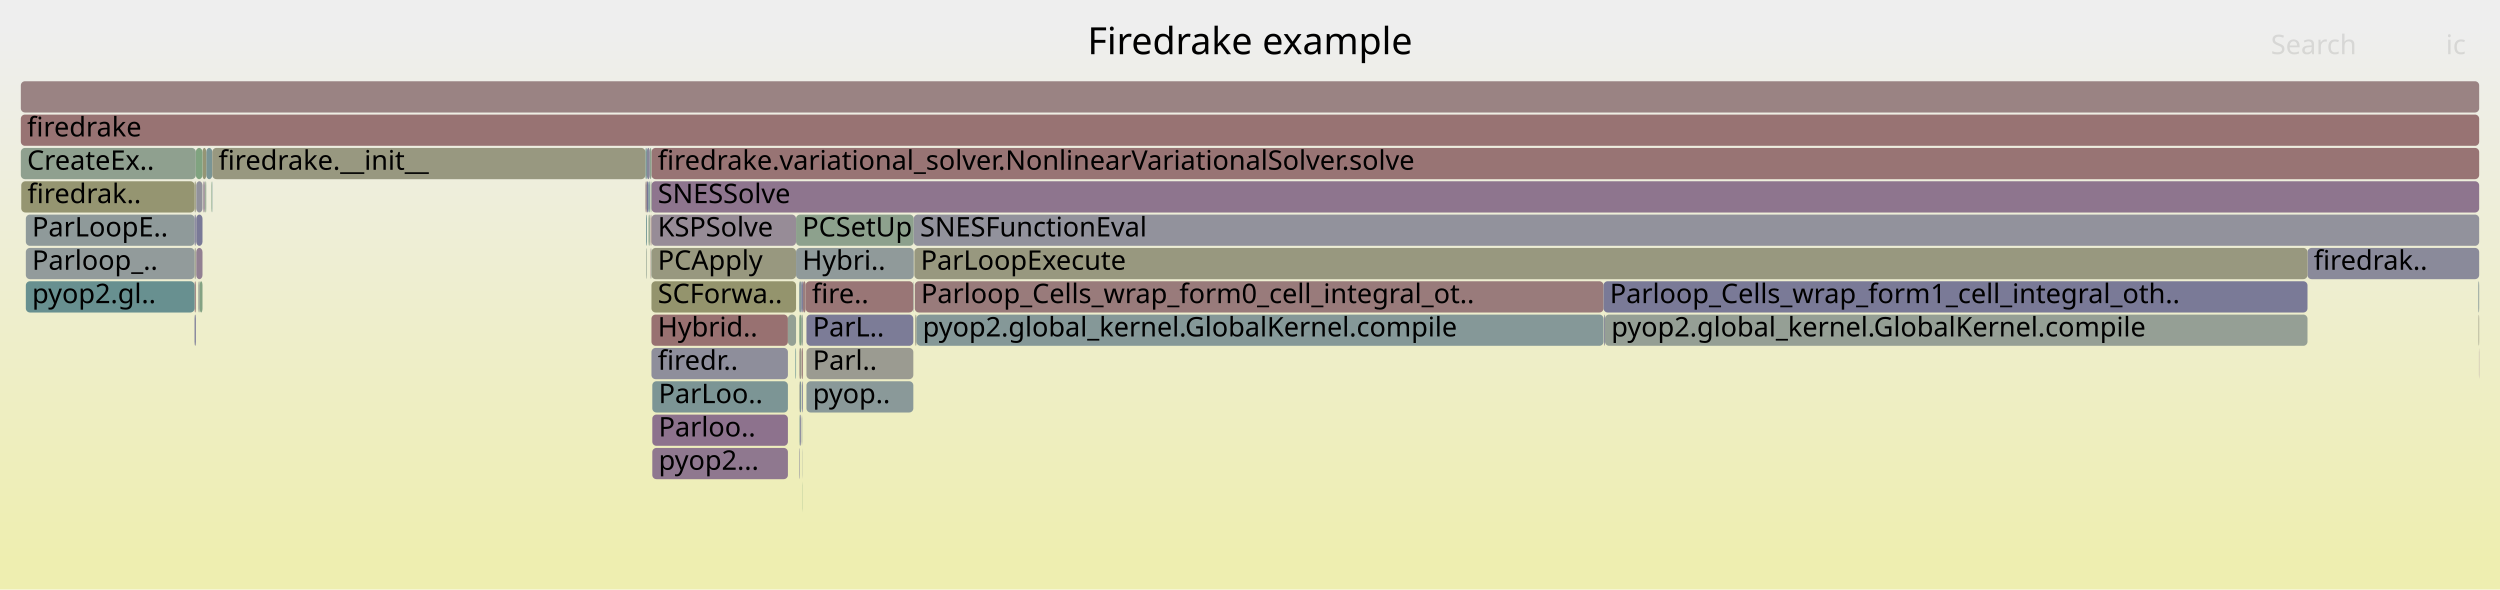
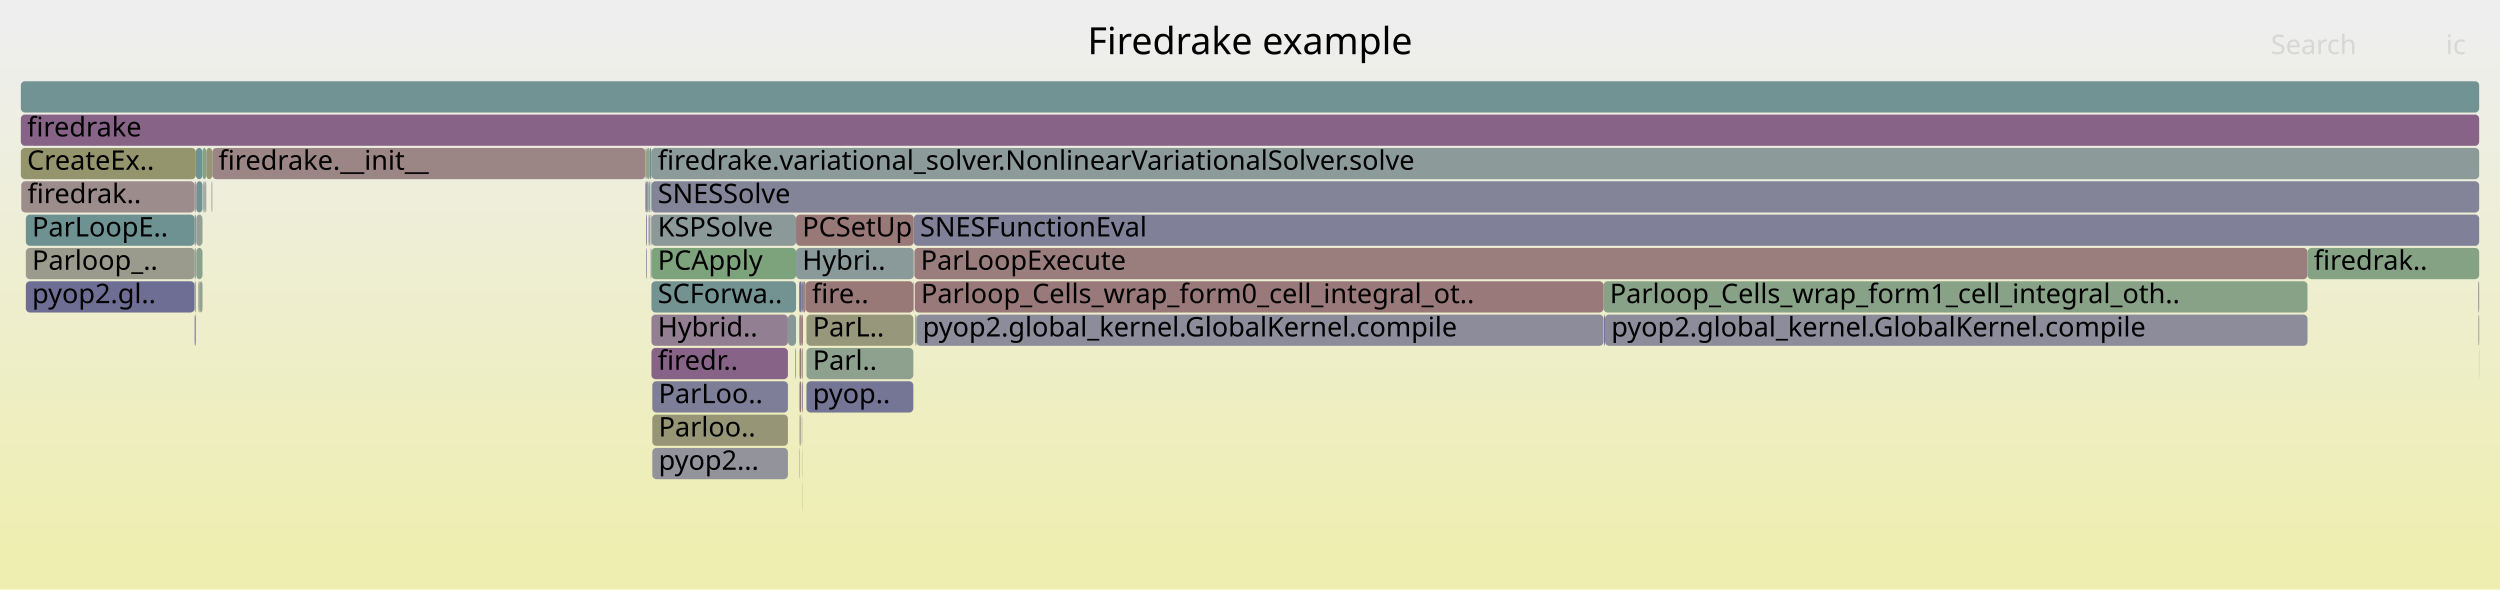
<svg xmlns="http://www.w3.org/2000/svg" version="1.1" width="1200" height="283" viewBox="0 0 1200 283">
  <defs>
    <linearGradient id="background" y1="0" y2="1" x1="0" x2="0">
      <stop stop-color="#eeeeee" offset="5%" />
      <stop stop-color="#eeeeb0" offset="95%" />
    </linearGradient>
  </defs>
  <style type="text/css">
	text { font-family:Verdana; font-size:13px; fill:rgb(0,0,0); }
	#search, #ignorecase { opacity:0.1; cursor:pointer; }
	#search:hover, #search.show, #ignorecase:hover, #ignorecase.show { opacity:1; }
	#subtitle { text-anchor:middle; font-color:rgb(160,160,160); }
	#title { text-anchor:middle; font-size:18px}
	#unzoom { cursor:pointer; }
	#frames &gt; *:hover { stroke:black; stroke-width:0.5; cursor:pointer; }
	.hide { display:none; }
	.parent { opacity:0.5; }
</style>
  <rect x="0.0" y="0" width="1200.0" height="283.0" fill="url(#background)" />
  <text id="title" x="600.00" y="26">Firedrake example</text>
  <text id="details" x="10.00" y="265"> </text>
  <text id="unzoom" x="10.00" y="26" class="hide">Reset Zoom</text>
  <text id="search" x="1090.00" y="26">Search</text>
  <text id="ignorecase" x="1174.00" y="26">ic</text>
  <text id="matched" x="1090.00" y="265"> </text>
  <g id="frames">
    <g>
-       <rect x="770.4" y="151" width="337.2" height="15.0" fill="rgb(148.884,159.484,148.884)" rx="2" ry="2" />
+       <rect x="383.9" y="183" width="0.7" height="15.0" fill="rgb(152.822,118.304,118.304)" rx="2" ry="2" />
+       <text x="386.92" y="193.5" />
+     </g>
+     <g>
+       <rect x="438.9" y="119" width="668.7" height="15.0" fill="rgb(153.639,124.565,124.565)" rx="2" ry="2" />
+       <text x="441.93" y="129.5">ParLoopExecute</text>
+     </g>
+     <g>
+       <rect x="311.3" y="87" width="0.6" height="15.0" fill="rgb(110.519,145.69,145.69)" rx="2" ry="2" />
+       <text x="314.26" y="97.5" />
+     </g>
+     <g>
+       <rect x="94.2" y="103" width="3.0" height="15.0" fill="rgb(148.039,159.621,148.039)" rx="2" ry="2" />
+       <text x="97.16" y="113.5" />
+     </g>
+     <g>
+       <rect x="312.3" y="119" width="0.2" height="15.0" fill="rgb(137.108,152.584,152.584)" rx="2" ry="2" />
+       <text x="315.29" y="129.5" />
+     </g>
+     <g>
+       <rect x="10.0" y="55" width="1180.0" height="15.0" fill="rgb(135.497,100.337,135.497)" rx="2" ry="2" />
+       <text x="13.00" y="65.5">firedrake</text>
+     </g>
+     <g>
+       <rect x="1107.6" y="119" width="82.4" height="15.0" fill="rgb(132.84,162.096,132.84)" rx="2" ry="2" />
+       <text x="1110.60" y="129.5">firedrak..</text>
+     </g>
+     <g>
+       <rect x="93.4" y="103" width="0.6" height="15.0" fill="rgb(125.332,125.332,151.677)" rx="2" ry="2" />
+       <text x="96.37" y="113.5" />
+     </g>
+     <g>
+       <rect x="438.6" y="103" width="751.4" height="15.0" fill="rgb(128.43,128.43,152.277)" rx="2" ry="2" />
+       <text x="441.63" y="113.5">SNESFunctionEval</text>
+     </g>
+     <g>
+       <rect x="383.9" y="167" width="0.7" height="15.0" fill="rgb(152.613,116.7,116.7)" rx="2" ry="2" />
+       <text x="386.92" y="177.5" />
+     </g>
+     <g>
+       <rect x="12.4" y="135" width="81.0" height="15.0" fill="rgb(110.462,110.462,148.799)" rx="2" ry="2" />
+       <text x="15.39" y="145.5">pyop2.gl..</text>
+     </g>
+     <g>
+       <rect x="101.9" y="71" width="207.9" height="15.0" fill="rgb(154.762,133.177,133.177)" rx="2" ry="2" />
+       <text x="104.87" y="81.5">firedrake.__init__</text>
+     </g>
+     <g>
+       <rect x="439.3" y="151" width="0.6" height="15.0" fill="rgb(136.586,161.486,136.586)" rx="2" ry="2" />
+       <text x="442.27" y="161.5" />
+     </g>
+     <g>
+       <rect x="385.0" y="183" width="0.4" height="15.0" fill="rgb(132.557,132.557,153.075)" rx="2" ry="2" />
+       <text x="388.04" y="193.5" />
+     </g>
+     <g>
+       <rect x="383.9" y="151" width="0.7" height="15.0" fill="rgb(155.031,135.239,135.239)" rx="2" ry="2" />
+       <text x="386.92" y="161.5" />
+     </g>
+     <g>
+       <rect x="770.4" y="151" width="337.2" height="15.0" fill="rgb(140.419,140.419,154.597)" rx="2" ry="2" />
      <text x="773.41" y="161.5">pyop2.global_kernel.GlobalKernel.compile</text>
    </g>
    <g>
-       <rect x="10.0" y="71" width="84.0" height="15.0" fill="rgb(142.979,160.445,142.979)" rx="2" ry="2" />
+       <rect x="387.1" y="151" width="51.3" height="15.0" fill="rgb(150.864,150.864,123.416)" rx="2" ry="2" />
+       <text x="390.12" y="161.5">ParL..</text>
+     </g>
+     <g>
+       <rect x="311.3" y="103" width="0.6" height="15.0" fill="rgb(144.078,144.078,155.305)" rx="2" ry="2" />
+       <text x="314.26" y="113.5" />
+     </g>
+     <g>
+       <rect x="10.0" y="39" width="1180.0" height="15.0" fill="rgb(114.419,146.701,146.701)" rx="2" ry="2" />
+       <text x="13.00" y="49.5" />
+     </g>
+     <g>
+       <rect x="312.7" y="87" width="877.3" height="15.0" fill="rgb(132.348,132.348,153.035)" rx="2" ry="2" />
+       <text x="315.72" y="97.5">SNESSolve</text>
+     </g>
+     <g>
+       <rect x="312.7" y="151" width="65.5" height="15.0" fill="rgb(145.954,127.133,145.954)" rx="2" ry="2" />
+       <text x="315.72" y="161.5">Hybrid..</text>
+     </g>
+     <g>
+       <rect x="312.7" y="119" width="69.4" height="15.0" fill="rgb(124.376,163.474,124.376)" rx="2" ry="2" />
+       <text x="315.72" y="129.5">PCApply</text>
+     </g>
+     <g>
+       <rect x="387.1" y="167" width="51.3" height="15.0" fill="rgb(141.577,160.674,141.577)" rx="2" ry="2" />
+       <text x="390.12" y="177.5">Parl..</text>
+     </g>
+     <g>
+       <rect x="313.1" y="183" width="65.1" height="15.0" fill="rgb(125.574,125.574,151.724)" rx="2" ry="2" />
+       <text x="316.13" y="193.5">ParLoo..</text>
+     </g>
+     <g>
+       <rect x="383.7" y="215" width="0.2" height="15.0" fill="rgb(146.362,146.362,155.747)" rx="2" ry="2" />
+       <text x="386.74" y="225.5" />
+     </g>
+     <g>
+       <rect x="383.7" y="183" width="0.2" height="15.0" fill="rgb(126.417,126.417,151.887)" rx="2" ry="2" />
+       <text x="386.74" y="193.5" />
+     </g>
+     <g>
+       <rect x="93.4" y="87" width="0.6" height="15.0" fill="rgb(154.58,131.784,131.784)" rx="2" ry="2" />
+       <text x="96.37" y="97.5" />
+     </g>
+     <g>
+       <rect x="381.8" y="167" width="0.3" height="15.0" fill="rgb(117.391,117.391,150.14)" rx="2" ry="2" />
+       <text x="384.84" y="177.5" />
+     </g>
+     <g>
+       <rect x="438.4" y="135" width="0.2" height="15.0" fill="rgb(138.34,107.621,138.34)" rx="2" ry="2" />
+       <text x="441.37" y="145.5" />
+     </g>
+     <g>
+       <rect x="385.3" y="231" width="0.1" height="15.0" fill="rgb(139.155,161.068,139.155)" rx="2" ry="2" />
+       <text x="388.25" y="241.5" />
+     </g>
+     <g>
+       <rect x="10.2" y="87" width="83.2" height="15.0" fill="rgb(155.648,139.968,139.968)" rx="2" ry="2" />
+       <text x="13.19" y="97.5">firedrak..</text>
+     </g>
+     <g>
+       <rect x="94.2" y="119" width="3.0" height="15.0" fill="rgb(139.965,160.936,139.965)" rx="2" ry="2" />
+       <text x="97.16" y="129.5" />
+     </g>
+     <g>
+       <rect x="93.4" y="135" width="0.6" height="15.0" fill="rgb(141.477,160.69,141.477)" rx="2" ry="2" />
+       <text x="96.37" y="145.5" />
+     </g>
+     <g>
+       <rect x="383.7" y="199" width="0.2" height="15.0" fill="rgb(150.418,150.418,121.258)" rx="2" ry="2" />
+       <text x="386.74" y="209.5" />
+     </g>
+     <g>
+       <rect x="99.0" y="71" width="2.9" height="15.0" fill="rgb(149.694,149.694,117.747)" rx="2" ry="2" />
+       <text x="101.99" y="81.5" />
+     </g>
+     <g>
+       <rect x="312.7" y="71" width="877.3" height="15.0" fill="rgb(141.037,153.602,153.602)" rx="2" ry="2" />
+       <text x="315.72" y="81.5">firedrake.variational_solver.NonlinearVariationalSolver.solve</text>
+     </g>
+     <g>
+       <rect x="12.4" y="103" width="81.0" height="15.0" fill="rgb(110.181,145.602,145.602)" rx="2" ry="2" />
+       <text x="15.39" y="113.5">ParLoopE..</text>
+     </g>
+     <g>
+       <rect x="312.3" y="103" width="0.4" height="15.0" fill="rgb(134.607,134.607,153.472)" rx="2" ry="2" />
+       <text x="315.29" y="113.5" />
+     </g>
+     <g>
+       <rect x="383.6" y="151" width="0.3" height="15.0" fill="rgb(115.742,147.044,147.044)" rx="2" ry="2" />
+       <text x="386.61" y="161.5" />
+     </g>
+     <g>
+       <rect x="769.7" y="135" width="337.9" height="15.0" fill="rgb(136.36,161.523,136.36)" rx="2" ry="2" />
+       <text x="772.70" y="145.5">Parloop_Cells_wrap_form1_cell_integral_oth..</text>
+     </g>
+     <g>
+       <rect x="384.6" y="151" width="0.8" height="15.0" fill="rgb(152.313,114.401,114.401)" rx="2" ry="2" />
+       <text x="387.59" y="161.5" />
+     </g>
+     <g>
+       <rect x="94.2" y="87" width="3.0" height="15.0" fill="rgb(113.245,146.397,146.397)" rx="2" ry="2" />
+       <text x="97.16" y="97.5" />
+     </g>
+     <g>
+       <rect x="1189.6" y="135" width="0.4" height="15.0" fill="rgb(129.202,129.202,152.426)" rx="2" ry="2" />
+       <text x="1192.56" y="145.5" />
+     </g>
+     <g>
+       <rect x="309.8" y="87" width="0.7" height="15.0" fill="rgb(113.119,113.119,149.313)" rx="2" ry="2" />
+       <text x="312.78" y="97.5" />
+     </g>
+     <g>
+       <rect x="384.1" y="199" width="0.5" height="15.0" fill="rgb(154.579,154.579,141.422)" rx="2" ry="2" />
+       <text x="387.07" y="209.5" />
+     </g>
+     <g>
+       <rect x="385.3" y="215" width="0.1" height="15.0" fill="rgb(155.655,140.025,140.025)" rx="2" ry="2" />
+       <text x="388.25" y="225.5" />
+     </g>
+     <g>
+       <rect x="382.1" y="119" width="56.5" height="15.0" fill="rgb(137.516,152.689,152.689)" rx="2" ry="2" />
+       <text x="385.10" y="129.5">Hybri..</text>
+     </g>
+     <g>
+       <rect x="97.6" y="87" width="0.6" height="15.0" fill="rgb(139.187,139.187,154.359)" rx="2" ry="2" />
+       <text x="100.56" y="97.5" />
+     </g>
+     <g>
+       <rect x="383.7" y="167" width="0.2" height="15.0" fill="rgb(147.058,147.058,155.882)" rx="2" ry="2" />
+       <text x="386.74" y="177.5" />
+     </g>
+     <g>
+       <rect x="385.4" y="135" width="1.3" height="15.0" fill="rgb(154.875,134.039,134.039)" rx="2" ry="2" />
+       <text x="388.43" y="145.5" />
+     </g>
+     <g>
+       <rect x="313.1" y="199" width="65.1" height="15.0" fill="rgb(150.036,150.036,119.404)" rx="2" ry="2" />
+       <text x="316.13" y="209.5">Parloo..</text>
+     </g>
+     <g>
+       <rect x="313.1" y="215" width="65.1" height="15.0" fill="rgb(146.9,146.9,155.852)" rx="2" ry="2" />
+       <text x="316.13" y="225.5">pyop2...</text>
+     </g>
+     <g>
+       <rect x="98.2" y="87" width="0.5" height="15.0" fill="rgb(136.066,161.571,136.066)" rx="2" ry="2" />
+       <text x="101.15" y="97.5" />
+     </g>
+     <g>
+       <rect x="378.2" y="151" width="3.9" height="15.0" fill="rgb(136.289,152.371,152.371)" rx="2" ry="2" />
+       <text x="381.19" y="161.5" />
+     </g>
+     <g>
+       <rect x="312.5" y="119" width="0.2" height="15.0" fill="rgb(140.737,140.737,154.659)" rx="2" ry="2" />
+       <text x="315.55" y="129.5" />
+     </g>
+     <g>
+       <rect x="101.5" y="87" width="0.2" height="15.0" fill="rgb(143.921,143.921,155.275)" rx="2" ry="2" />
+       <text x="104.48" y="97.5" />
+     </g>
+     <g>
+       <rect x="310.5" y="71" width="1.4" height="15.0" fill="rgb(141.937,160.615,141.937)" rx="2" ry="2" />
+       <text x="313.54" y="81.5" />
+     </g>
+     <g>
+       <rect x="310.5" y="87" width="0.8" height="15.0" fill="rgb(155.614,155.614,146.437)" rx="2" ry="2" />
+       <text x="313.54" y="97.5" />
+     </g>
+     <g>
+       <rect x="93.4" y="119" width="0.6" height="15.0" fill="rgb(119.994,148.147,148.147)" rx="2" ry="2" />
+       <text x="96.37" y="129.5" />
+     </g>
+     <g>
+       <rect x="93.4" y="151" width="0.6" height="15.0" fill="rgb(133.585,133.585,153.275)" rx="2" ry="2" />
+       <text x="96.37" y="161.5" />
+     </g>
+     <g>
+       <rect x="387.1" y="183" width="51.3" height="15.0" fill="rgb(116.541,116.541,149.976)" rx="2" ry="2" />
+       <text x="390.12" y="193.5">pyop..</text>
+     </g>
+     <g>
+       <rect x="439.1" y="135" width="330.6" height="15.0" fill="rgb(153.171,120.979,120.979)" rx="2" ry="2" />
+       <text x="442.07" y="145.5">Parloop_Cells_wrap_form0_cell_integral_ot..</text>
+     </g>
+     <g>
+       <rect x="311.9" y="71" width="0.8" height="15.0" fill="rgb(105.473,144.382,144.382)" rx="2" ry="2" />
+       <text x="314.95" y="81.5" />
+     </g>
+     <g>
+       <rect x="1189.9" y="167" width="0.1" height="15.0" fill="rgb(153.502,153.502,136.204)" rx="2" ry="2" />
+       <text x="1192.86" y="177.5" />
+     </g>
+     <g>
+       <rect x="310.1" y="103" width="0.4" height="15.0" fill="rgb(120.286,120.286,150.701)" rx="2" ry="2" />
+       <text x="313.09" y="113.5" />
+     </g>
+     <g>
+       <rect x="384.6" y="135" width="0.8" height="15.0" fill="rgb(118.415,118.415,150.338)" rx="2" ry="2" />
+       <text x="387.59" y="145.5" />
+     </g>
+     <g>
+       <rect x="95.2" y="135" width="0.7" height="15.0" fill="rgb(153.646,153.646,136.899)" rx="2" ry="2" />
+       <text x="98.18" y="145.5" />
+     </g>
+     <g>
+       <rect x="439.9" y="151" width="329.8" height="15.0" fill="rgb(140.069,140.069,154.529)" rx="2" ry="2" />
+       <text x="442.87" y="161.5">pyop2.global_kernel.GlobalKernel.compile</text>
+     </g>
+     <g>
+       <rect x="383.6" y="135" width="1.0" height="15.0" fill="rgb(112.783,112.783,149.248)" rx="2" ry="2" />
+       <text x="386.61" y="145.5" />
+     </g>
+     <g>
+       <rect x="312.7" y="103" width="69.4" height="15.0" fill="rgb(138.786,153.019,153.019)" rx="2" ry="2" />
+       <text x="315.72" y="113.5">KSPSolve</text>
+     </g>
+     <g>
+       <rect x="94.0" y="71" width="3.2" height="15.0" fill="rgb(109.698,145.477,145.477)" rx="2" ry="2" />
+       <text x="97.04" y="81.5" />
+     </g>
+     <g>
+       <rect x="12.4" y="119" width="81.0" height="15.0" fill="rgb(154.442,154.442,140.756)" rx="2" ry="2" />
+       <text x="15.39" y="129.5">Parloop_..</text>
+     </g>
+     <g>
+       <rect x="312.3" y="87" width="0.4" height="15.0" fill="rgb(133.687,151.697,151.697)" rx="2" ry="2" />
+       <text x="315.29" y="97.5" />
+     </g>
+     <g>
+       <rect x="1189.7" y="151" width="0.3" height="15.0" fill="rgb(115.319,115.319,149.739)" rx="2" ry="2" />
+       <text x="1192.71" y="161.5" />
+     </g>
+     <g>
+       <rect x="310.2" y="119" width="0.3" height="15.0" fill="rgb(108.78,108.78,148.474)" rx="2" ry="2" />
+       <text x="313.24" y="129.5" />
+     </g>
+     <g>
+       <rect x="95.9" y="135" width="1.3" height="15.0" fill="rgb(147.317,159.739,147.317)" rx="2" ry="2" />
+       <text x="98.87" y="145.5" />
+     </g>
+     <g>
+       <rect x="386.7" y="135" width="51.7" height="15.0" fill="rgb(153.046,120.022,120.022)" rx="2" ry="2" />
+       <text x="389.73" y="145.5">fire..</text>
+     </g>
+     <g>
+       <rect x="382.1" y="103" width="56.5" height="15.0" fill="rgb(153.008,119.728,119.728)" rx="2" ry="2" />
+       <text x="385.10" y="113.5">PCSetUp</text>
+     </g>
+     <g>
+       <rect x="312.7" y="135" width="69.4" height="15.0" fill="rgb(115.368,146.947,146.947)" rx="2" ry="2" />
+       <text x="315.72" y="145.5">SCForwa..</text>
+     </g>
+     <g>
+       <rect x="98.7" y="87" width="0.3" height="15.0" fill="rgb(151.26,140.73,151.26)" rx="2" ry="2" />
+       <text x="101.67" y="97.5" />
+     </g>
+     <g>
+       <rect x="384.8" y="167" width="0.6" height="15.0" fill="rgb(148.772,159.502,148.772)" rx="2" ry="2" />
+       <text x="387.84" y="177.5" />
+     </g>
+     <g>
+       <rect x="101.7" y="87" width="0.2" height="15.0" fill="rgb(136.345,161.525,136.345)" rx="2" ry="2" />
+       <text x="104.72" y="97.5" />
+     </g>
+     <g>
+       <rect x="97.2" y="71" width="1.8" height="15.0" fill="rgb(132.922,162.082,132.922)" rx="2" ry="2" />
+       <text x="100.15" y="81.5" />
+     </g>
+     <g>
+       <rect x="309.8" y="71" width="0.7" height="15.0" fill="rgb(151.912,151.912,128.495)" rx="2" ry="2" />
+       <text x="312.78" y="81.5" />
+     </g>
+     <g>
+       <rect x="385.3" y="199" width="0.1" height="15.0" fill="rgb(120.695,148.328,148.328)" rx="2" ry="2" />
+       <text x="388.25" y="209.5" />
+     </g>
+     <g>
+       <rect x="312.7" y="167" width="65.5" height="15.0" fill="rgb(135.404,100.097,135.404)" rx="2" ry="2" />
+       <text x="315.72" y="177.5">firedr..</text>
+     </g>
+     <g>
+       <rect x="769.9" y="151" width="0.5" height="15.0" fill="rgb(118.026,118.026,150.263)" rx="2" ry="2" />
+       <text x="772.87" y="161.5" />
+     </g>
+     <g>
+       <rect x="10.0" y="71" width="84.0" height="15.0" fill="rgb(147.928,147.928,109.191)" rx="2" ry="2" />
      <text x="13.00" y="81.5">CreateEx..</text>
-     </g>
-     <g>
-       <rect x="312.7" y="103" width="69.4" height="15.0" fill="rgb(150.986,140.026,150.986)" rx="2" ry="2" />
-       <text x="315.72" y="113.5">KSPSolve</text>
-     </g>
-     <g>
-       <rect x="94.2" y="87" width="3.0" height="15.0" fill="rgb(144.92,144.92,155.468)" rx="2" ry="2" />
-       <text x="97.16" y="97.5" />
-     </g>
-     <g>
-       <rect x="12.4" y="103" width="81.0" height="15.0" fill="rgb(143.024,154.117,154.117)" rx="2" ry="2" />
-       <text x="15.39" y="113.5">ParLoopE..</text>
-     </g>
-     <g>
-       <rect x="312.7" y="151" width="65.5" height="15.0" fill="rgb(152.161,113.235,113.235)" rx="2" ry="2" />
-       <text x="315.72" y="161.5">Hybrid..</text>
-     </g>
-     <g>
-       <rect x="98.2" y="87" width="0.5" height="15.0" fill="rgb(130.909,162.41,130.909)" rx="2" ry="2" />
-       <text x="101.15" y="97.5" />
-     </g>
-     <g>
-       <rect x="383.7" y="167" width="0.2" height="15.0" fill="rgb(153.018,119.805,119.805)" rx="2" ry="2" />
-       <text x="386.74" y="177.5" />
-     </g>
-     <g>
-       <rect x="387.1" y="183" width="51.3" height="15.0" fill="rgb(137.782,152.758,152.758)" rx="2" ry="2" />
-       <text x="390.12" y="193.5">pyop..</text>
-     </g>
-     <g>
-       <rect x="312.3" y="119" width="0.2" height="15.0" fill="rgb(154.221,129.025,129.025)" rx="2" ry="2" />
-       <text x="315.29" y="129.5" />
-     </g>
-     <g>
-       <rect x="98.7" y="87" width="0.3" height="15.0" fill="rgb(147.318,159.739,147.318)" rx="2" ry="2" />
-       <text x="101.67" y="97.5" />
-     </g>
-     <g>
-       <rect x="309.8" y="71" width="0.7" height="15.0" fill="rgb(105.833,144.475,144.475)" rx="2" ry="2" />
-       <text x="312.78" y="81.5" />
-     </g>
-     <g>
-       <rect x="312.3" y="103" width="0.4" height="15.0" fill="rgb(154.198,128.854,128.854)" rx="2" ry="2" />
-       <text x="315.29" y="113.5" />
-     </g>
-     <g>
-       <rect x="93.4" y="135" width="0.6" height="15.0" fill="rgb(153.202,121.217,121.217)" rx="2" ry="2" />
-       <text x="96.37" y="145.5" />
-     </g>
-     <g>
-       <rect x="312.7" y="87" width="877.3" height="15.0" fill="rgb(141.927,116.814,141.927)" rx="2" ry="2" />
-       <text x="315.72" y="97.5">SNESSolve</text>
-     </g>
-     <g>
-       <rect x="311.3" y="103" width="0.6" height="15.0" fill="rgb(137.736,161.299,137.736)" rx="2" ry="2" />
-       <text x="314.26" y="113.5" />
-     </g>
-     <g>
-       <rect x="312.7" y="167" width="65.5" height="15.0" fill="rgb(142.13,142.13,154.928)" rx="2" ry="2" />
-       <text x="315.72" y="177.5">firedr..</text>
-     </g>
-     <g>
-       <rect x="94.2" y="119" width="3.0" height="15.0" fill="rgb(146.296,128.009,146.296)" rx="2" ry="2" />
-       <text x="97.16" y="129.5" />
-     </g>
-     <g>
-       <rect x="386.7" y="135" width="51.7" height="15.0" fill="rgb(152.767,117.881,117.881)" rx="2" ry="2" />
-       <text x="389.73" y="145.5">fire..</text>
-     </g>
-     <g>
-       <rect x="383.9" y="167" width="0.7" height="15.0" fill="rgb(153.432,153.432,135.861)" rx="2" ry="2" />
-       <text x="386.92" y="177.5" />
-     </g>
-     <g>
-       <rect x="1189.9" y="167" width="0.1" height="15.0" fill="rgb(135.921,101.423,135.921)" rx="2" ry="2" />
-       <text x="1192.86" y="177.5" />
-     </g>
-     <g>
-       <rect x="387.1" y="167" width="51.3" height="15.0" fill="rgb(155.411,155.411,145.454)" rx="2" ry="2" />
-       <text x="390.12" y="177.5">Parl..</text>
-     </g>
-     <g>
-       <rect x="1189.6" y="135" width="0.4" height="15.0" fill="rgb(132.784,151.463,151.463)" rx="2" ry="2" />
-       <text x="1192.56" y="145.5" />
-     </g>
-     <g>
-       <rect x="93.4" y="119" width="0.6" height="15.0" fill="rgb(153.722,153.722,137.268)" rx="2" ry="2" />
-       <text x="96.37" y="129.5" />
-     </g>
-     <g>
-       <rect x="384.1" y="199" width="0.5" height="15.0" fill="rgb(120.673,120.673,150.775)" rx="2" ry="2" />
-       <text x="387.07" y="209.5" />
-     </g>
-     <g>
-       <rect x="313.1" y="183" width="65.1" height="15.0" fill="rgb(123.747,149.12,149.12)" rx="2" ry="2" />
-       <text x="316.13" y="193.5">ParLoo..</text>
-     </g>
-     <g>
-       <rect x="12.4" y="135" width="81.0" height="15.0" fill="rgb(104.029,144.007,144.007)" rx="2" ry="2" />
-       <text x="15.39" y="145.5">pyop2.gl..</text>
-     </g>
-     <g>
-       <rect x="378.2" y="151" width="3.9" height="15.0" fill="rgb(148.464,159.552,148.464)" rx="2" ry="2" />
-       <text x="381.19" y="161.5" />
-     </g>
-     <g>
-       <rect x="439.1" y="135" width="330.6" height="15.0" fill="rgb(153.377,122.557,122.557)" rx="2" ry="2" />
-       <text x="442.07" y="145.5">Parloop_Cells_wrap_form0_cell_integral_ot..</text>
-     </g>
-     <g>
-       <rect x="312.7" y="119" width="69.4" height="15.0" fill="rgb(151.529,151.529,126.641)" rx="2" ry="2" />
-       <text x="315.72" y="129.5">PCApply</text>
-     </g>
-     <g>
-       <rect x="439.3" y="151" width="0.6" height="15.0" fill="rgb(153.116,153.116,134.331)" rx="2" ry="2" />
-       <text x="442.27" y="161.5" />
-     </g>
-     <g>
-       <rect x="439.9" y="151" width="329.8" height="15.0" fill="rgb(133.373,151.615,151.615)" rx="2" ry="2" />
-       <text x="442.87" y="161.5">pyop2.global_kernel.GlobalKernel.compile</text>
-     </g>
-     <g>
-       <rect x="312.7" y="71" width="877.3" height="15.0" fill="rgb(152.495,115.797,115.797)" rx="2" ry="2" />
-       <text x="315.72" y="81.5">firedrake.variational_solver.NonlinearVariationalSolver.solve</text>
-     </g>
-     <g>
-       <rect x="93.4" y="87" width="0.6" height="15.0" fill="rgb(150.763,150.763,122.929)" rx="2" ry="2" />
-       <text x="96.37" y="97.5" />
-     </g>
-     <g>
-       <rect x="382.1" y="103" width="56.5" height="15.0" fill="rgb(141.203,160.734,141.203)" rx="2" ry="2" />
-       <text x="385.10" y="113.5">PCSetUp</text>
-     </g>
-     <g>
-       <rect x="385.4" y="135" width="1.3" height="15.0" fill="rgb(153.833,126.056,126.056)" rx="2" ry="2" />
-       <text x="388.43" y="145.5" />
-     </g>
-     <g>
-       <rect x="309.8" y="87" width="0.7" height="15.0" fill="rgb(155.287,137.197,137.197)" rx="2" ry="2" />
-       <text x="312.78" y="97.5" />
-     </g>
-     <g>
-       <rect x="99.0" y="71" width="2.9" height="15.0" fill="rgb(122.393,148.768,148.768)" rx="2" ry="2" />
-       <text x="101.99" y="81.5" />
-     </g>
-     <g>
-       <rect x="93.4" y="103" width="0.6" height="15.0" fill="rgb(121.446,121.446,150.925)" rx="2" ry="2" />
-       <text x="96.37" y="113.5" />
-     </g>
-     <g>
-       <rect x="95.9" y="135" width="1.3" height="15.0" fill="rgb(130.63,162.456,130.63)" rx="2" ry="2" />
-       <text x="98.87" y="145.5" />
-     </g>
-     <g>
-       <rect x="1189.7" y="151" width="0.3" height="15.0" fill="rgb(153.091,153.091,134.213)" rx="2" ry="2" />
-       <text x="1192.71" y="161.5" />
-     </g>
-     <g>
-       <rect x="387.1" y="151" width="51.3" height="15.0" fill="rgb(123.921,123.921,151.404)" rx="2" ry="2" />
-       <text x="390.12" y="161.5">ParL..</text>
-     </g>
-     <g>
-       <rect x="383.7" y="183" width="0.2" height="15.0" fill="rgb(154.131,154.131,139.251)" rx="2" ry="2" />
-       <text x="386.74" y="193.5" />
-     </g>
-     <g>
-       <rect x="101.7" y="87" width="0.2" height="15.0" fill="rgb(109.021,145.302,145.302)" rx="2" ry="2" />
-       <text x="104.72" y="97.5" />
-     </g>
-     <g>
-       <rect x="382.1" y="119" width="56.5" height="15.0" fill="rgb(144.376,154.468,154.468)" rx="2" ry="2" />
-       <text x="385.10" y="129.5">Hybri..</text>
-     </g>
-     <g>
-       <rect x="310.1" y="103" width="0.4" height="15.0" fill="rgb(104.54,144.14,144.14)" rx="2" ry="2" />
-       <text x="313.09" y="113.5" />
-     </g>
-     <g>
-       <rect x="10.2" y="87" width="83.2" height="15.0" fill="rgb(148.7,148.7,112.932)" rx="2" ry="2" />
-       <text x="13.19" y="97.5">firedrak..</text>
-     </g>
-     <g>
-       <rect x="310.5" y="87" width="0.8" height="15.0" fill="rgb(116.399,116.399,149.948)" rx="2" ry="2" />
-       <text x="313.54" y="97.5" />
-     </g>
-     <g>
-       <rect x="385.0" y="183" width="0.4" height="15.0" fill="rgb(130.212,130.212,152.622)" rx="2" ry="2" />
-       <text x="388.04" y="193.5" />
-     </g>
-     <g>
-       <rect x="383.6" y="151" width="0.3" height="15.0" fill="rgb(130.987,162.397,130.987)" rx="2" ry="2" />
-       <text x="386.61" y="161.5" />
-     </g>
-     <g>
-       <rect x="381.8" y="167" width="0.3" height="15.0" fill="rgb(104.009,144.002,144.002)" rx="2" ry="2" />
-       <text x="384.84" y="177.5" />
-     </g>
-     <g>
-       <rect x="94.2" y="103" width="3.0" height="15.0" fill="rgb(120.662,120.662,150.773)" rx="2" ry="2" />
-       <text x="97.16" y="113.5" />
-     </g>
-     <g>
-       <rect x="1107.6" y="119" width="82.4" height="15.0" fill="rgb(137.988,137.988,154.127)" rx="2" ry="2" />
-       <text x="1110.60" y="129.5">firedrak..</text>
-     </g>
-     <g>
-       <rect x="311.9" y="71" width="0.8" height="15.0" fill="rgb(140.938,160.777,140.938)" rx="2" ry="2" />
-       <text x="314.95" y="81.5" />
-     </g>
-     <g>
-       <rect x="12.4" y="119" width="81.0" height="15.0" fill="rgb(146.152,154.928,154.928)" rx="2" ry="2" />
-       <text x="15.39" y="129.5">Parloop_..</text>
-     </g>
-     <g>
-       <rect x="438.9" y="119" width="668.7" height="15.0" fill="rgb(151.643,151.643,127.193)" rx="2" ry="2" />
-       <text x="441.93" y="129.5">ParLoopExecute</text>
-     </g>
-     <g>
-       <rect x="313.1" y="199" width="65.1" height="15.0" fill="rgb(140.744,113.781,140.744)" rx="2" ry="2" />
-       <text x="316.13" y="209.5">Parloo..</text>
-     </g>
-     <g>
-       <rect x="769.7" y="135" width="337.9" height="15.0" fill="rgb(122.136,122.136,151.059)" rx="2" ry="2" />
-       <text x="772.70" y="145.5">Parloop_Cells_wrap_form1_cell_integral_oth..</text>
-     </g>
-     <g>
-       <rect x="312.5" y="119" width="0.2" height="15.0" fill="rgb(146.882,159.81,146.882)" rx="2" ry="2" />
-       <text x="315.55" y="129.5" />
-     </g>
-     <g>
-       <rect x="383.7" y="199" width="0.2" height="15.0" fill="rgb(117.087,147.393,147.393)" rx="2" ry="2" />
-       <text x="386.74" y="209.5" />
-     </g>
-     <g>
-       <rect x="311.3" y="87" width="0.6" height="15.0" fill="rgb(106.036,144.528,144.528)" rx="2" ry="2" />
-       <text x="314.26" y="97.5" />
-     </g>
-     <g>
-       <rect x="769.9" y="151" width="0.5" height="15.0" fill="rgb(140.949,140.949,154.7)" rx="2" ry="2" />
-       <text x="772.87" y="161.5" />
-     </g>
-     <g>
-       <rect x="313.1" y="215" width="65.1" height="15.0" fill="rgb(143.235,120.165,143.235)" rx="2" ry="2" />
-       <text x="316.13" y="225.5">pyop2...</text>
-     </g>
-     <g>
-       <rect x="384.6" y="135" width="0.8" height="15.0" fill="rgb(117.428,117.428,150.147)" rx="2" ry="2" />
-       <text x="387.59" y="145.5" />
-     </g>
-     <g>
-       <rect x="97.2" y="71" width="1.8" height="15.0" fill="rgb(149.487,149.487,116.746)" rx="2" ry="2" />
-       <text x="100.15" y="81.5" />
-     </g>
-     <g>
-       <rect x="10.0" y="39" width="1180.0" height="15.0" fill="rgb(154.479,131.009,131.009)" rx="2" ry="2" />
-       <text x="13.00" y="49.5" />
-     </g>
-     <g>
-       <rect x="438.6" y="103" width="751.4" height="15.0" fill="rgb(146.385,146.385,155.752)" rx="2" ry="2" />
-       <text x="441.63" y="113.5">SNESFunctionEval</text>
-     </g>
-     <g>
-       <rect x="438.4" y="135" width="0.2" height="15.0" fill="rgb(141.768,153.792,153.792)" rx="2" ry="2" />
-       <text x="441.37" y="145.5" />
-     </g>
-     <g>
-       <rect x="312.3" y="87" width="0.4" height="15.0" fill="rgb(139.767,160.968,139.767)" rx="2" ry="2" />
-       <text x="315.29" y="97.5" />
-     </g>
-     <g>
-       <rect x="97.6" y="87" width="0.6" height="15.0" fill="rgb(143.053,119.698,143.053)" rx="2" ry="2" />
-       <text x="100.56" y="97.5" />
-     </g>
-     <g>
-       <rect x="384.8" y="167" width="0.6" height="15.0" fill="rgb(153.528,123.712,123.712)" rx="2" ry="2" />
-       <text x="387.84" y="177.5" />
-     </g>
-     <g>
-       <rect x="383.9" y="183" width="0.7" height="15.0" fill="rgb(128.558,150.367,150.367)" rx="2" ry="2" />
-       <text x="386.92" y="193.5" />
-     </g>
-     <g>
-       <rect x="10.0" y="55" width="1180.0" height="15.0" fill="rgb(152.419,115.209,115.209)" rx="2" ry="2" />
-       <text x="13.00" y="65.5">firedrake</text>
-     </g>
-     <g>
-       <rect x="383.7" y="215" width="0.2" height="15.0" fill="rgb(115.133,115.133,149.703)" rx="2" ry="2" />
-       <text x="386.74" y="225.5" />
-     </g>
-     <g>
-       <rect x="383.6" y="135" width="1.0" height="15.0" fill="rgb(131.383,151.099,151.099)" rx="2" ry="2" />
-       <text x="386.61" y="145.5" />
-     </g>
-     <g>
-       <rect x="310.2" y="119" width="0.3" height="15.0" fill="rgb(145.494,160.036,145.494)" rx="2" ry="2" />
-       <text x="313.24" y="129.5" />
-     </g>
-     <g>
-       <rect x="385.3" y="199" width="0.1" height="15.0" fill="rgb(127.66,150.134,150.134)" rx="2" ry="2" />
-       <text x="388.25" y="209.5" />
-     </g>
-     <g>
-       <rect x="310.5" y="71" width="1.4" height="15.0" fill="rgb(134.754,134.754,153.501)" rx="2" ry="2" />
-       <text x="313.54" y="81.5" />
-     </g>
-     <g>
-       <rect x="385.3" y="231" width="0.1" height="15.0" fill="rgb(125.889,163.227,125.889)" rx="2" ry="2" />
-       <text x="388.25" y="241.5" />
-     </g>
-     <g>
-       <rect x="385.3" y="215" width="0.1" height="15.0" fill="rgb(137.739,152.747,152.747)" rx="2" ry="2" />
-       <text x="388.25" y="225.5" />
-     </g>
-     <g>
-       <rect x="95.2" y="135" width="0.7" height="15.0" fill="rgb(147.663,159.683,147.663)" rx="2" ry="2" />
-       <text x="98.18" y="145.5" />
-     </g>
-     <g>
-       <rect x="101.5" y="87" width="0.2" height="15.0" fill="rgb(125.284,163.326,125.284)" rx="2" ry="2" />
-       <text x="104.48" y="97.5" />
-     </g>
-     <g>
-       <rect x="312.7" y="135" width="69.4" height="15.0" fill="rgb(147.927,147.927,109.185)" rx="2" ry="2" />
-       <text x="315.72" y="145.5">SCForwa..</text>
-     </g>
-     <g>
-       <rect x="94.0" y="71" width="3.2" height="15.0" fill="rgb(127.645,162.941,127.645)" rx="2" ry="2" />
-       <text x="97.04" y="81.5" />
-     </g>
-     <g>
-       <rect x="384.6" y="151" width="0.8" height="15.0" fill="rgb(146.673,159.844,146.673)" rx="2" ry="2" />
-       <text x="387.59" y="161.5" />
-     </g>
-     <g>
-       <rect x="101.9" y="71" width="207.9" height="15.0" fill="rgb(151.82,151.82,128.053)" rx="2" ry="2" />
-       <text x="104.87" y="81.5">firedrake.__init__</text>
-     </g>
-     <g>
-       <rect x="383.9" y="151" width="0.7" height="15.0" fill="rgb(131.149,162.371,131.149)" rx="2" ry="2" />
-       <text x="386.92" y="161.5" />
-     </g>
-     <g>
-       <rect x="93.4" y="151" width="0.6" height="15.0" fill="rgb(118.776,118.776,150.408)" rx="2" ry="2" />
-       <text x="96.37" y="161.5" />
    </g>
  </g>
</svg>
